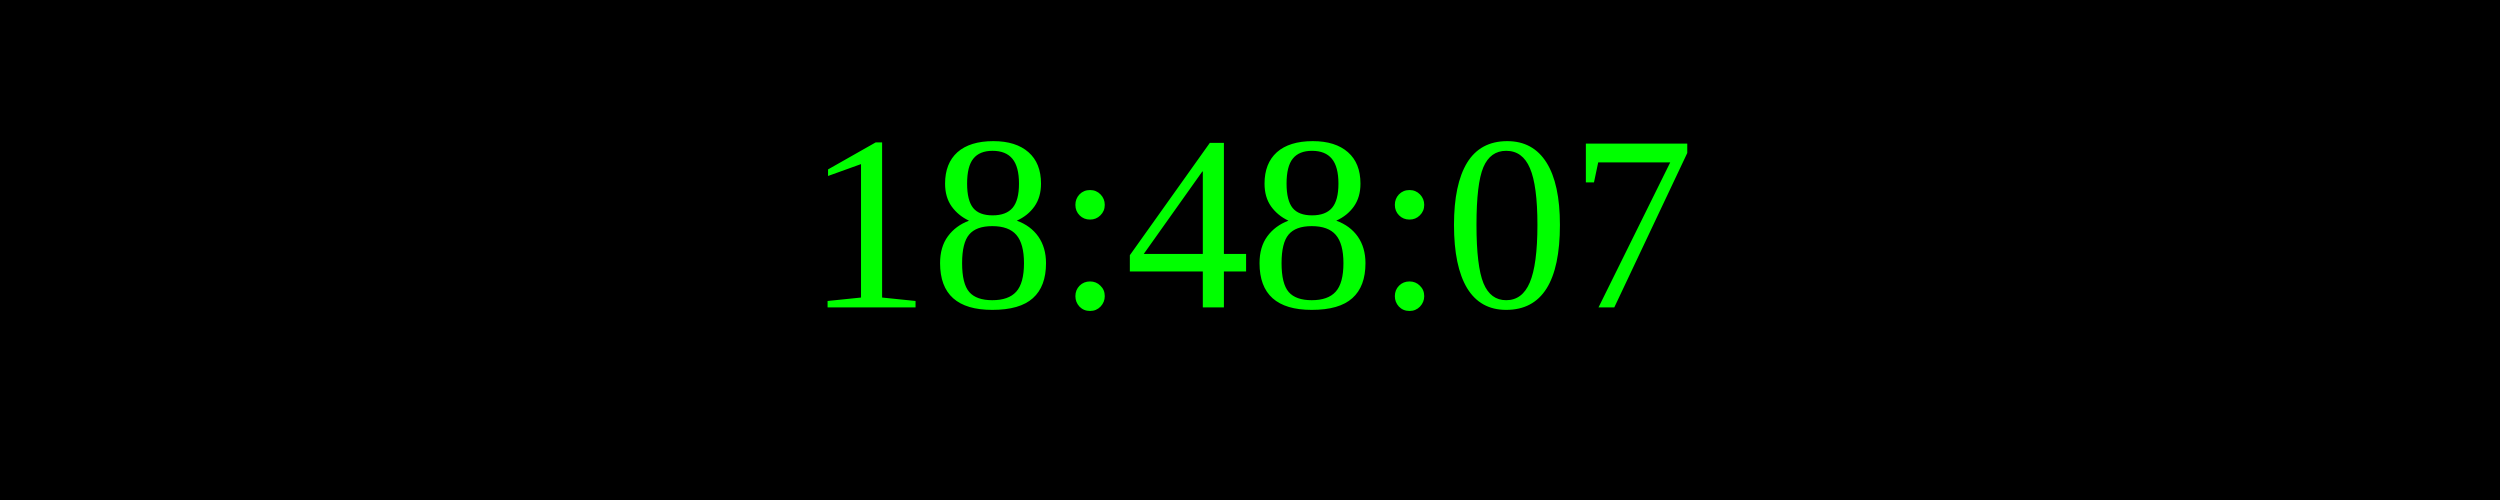
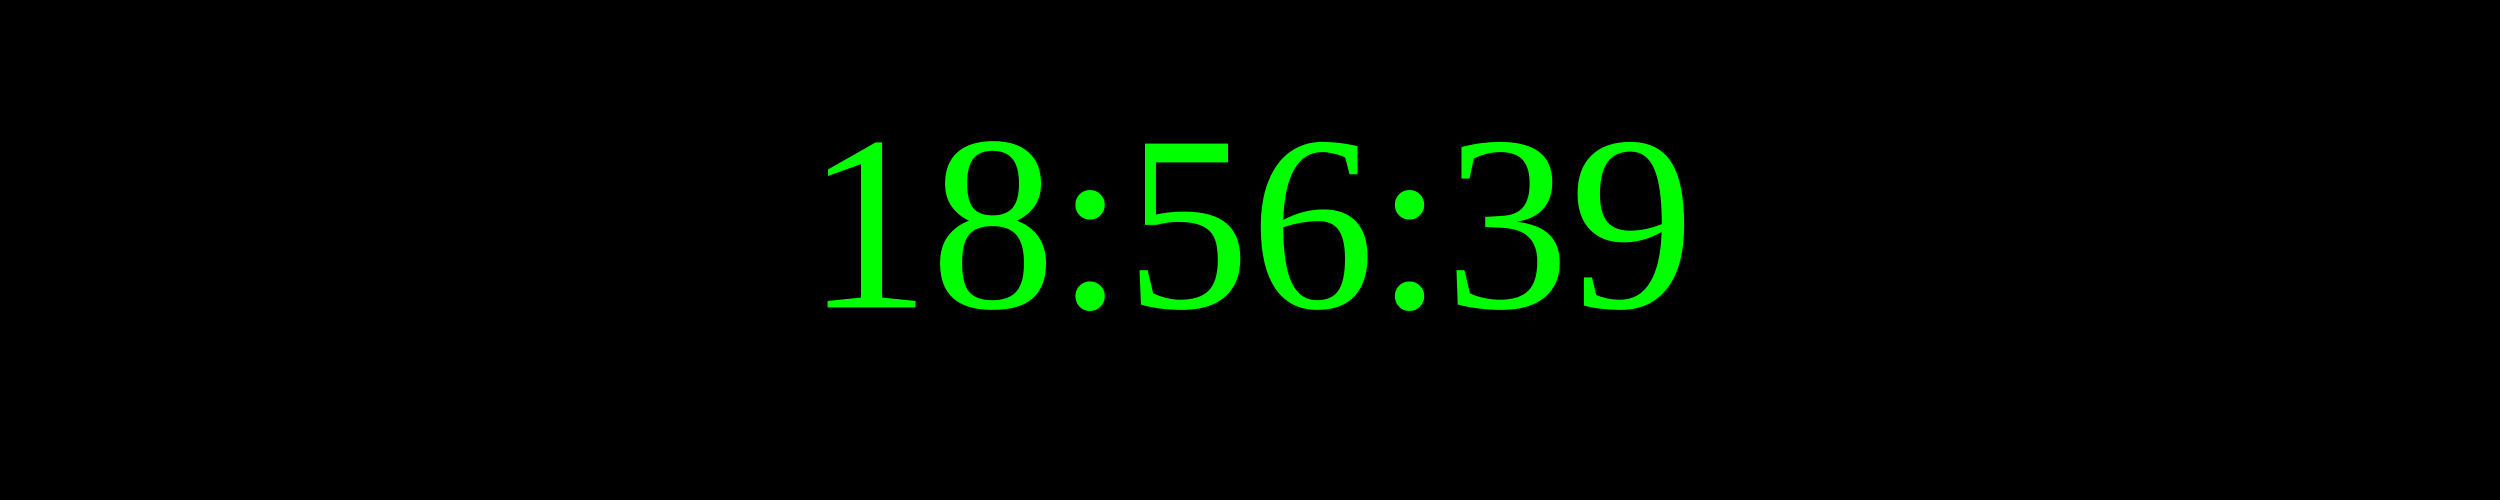
<svg xmlns="http://www.w3.org/2000/svg" width="250" height="50">
  <rect width="100%" height="100%" fill="black" />
  <text x="50%" y="50%" font-size="25" fill="lime" text-anchor="middle" dominant-baseline="middle">
- 18:48:07
+ 18:56:39
</text>
</svg>
